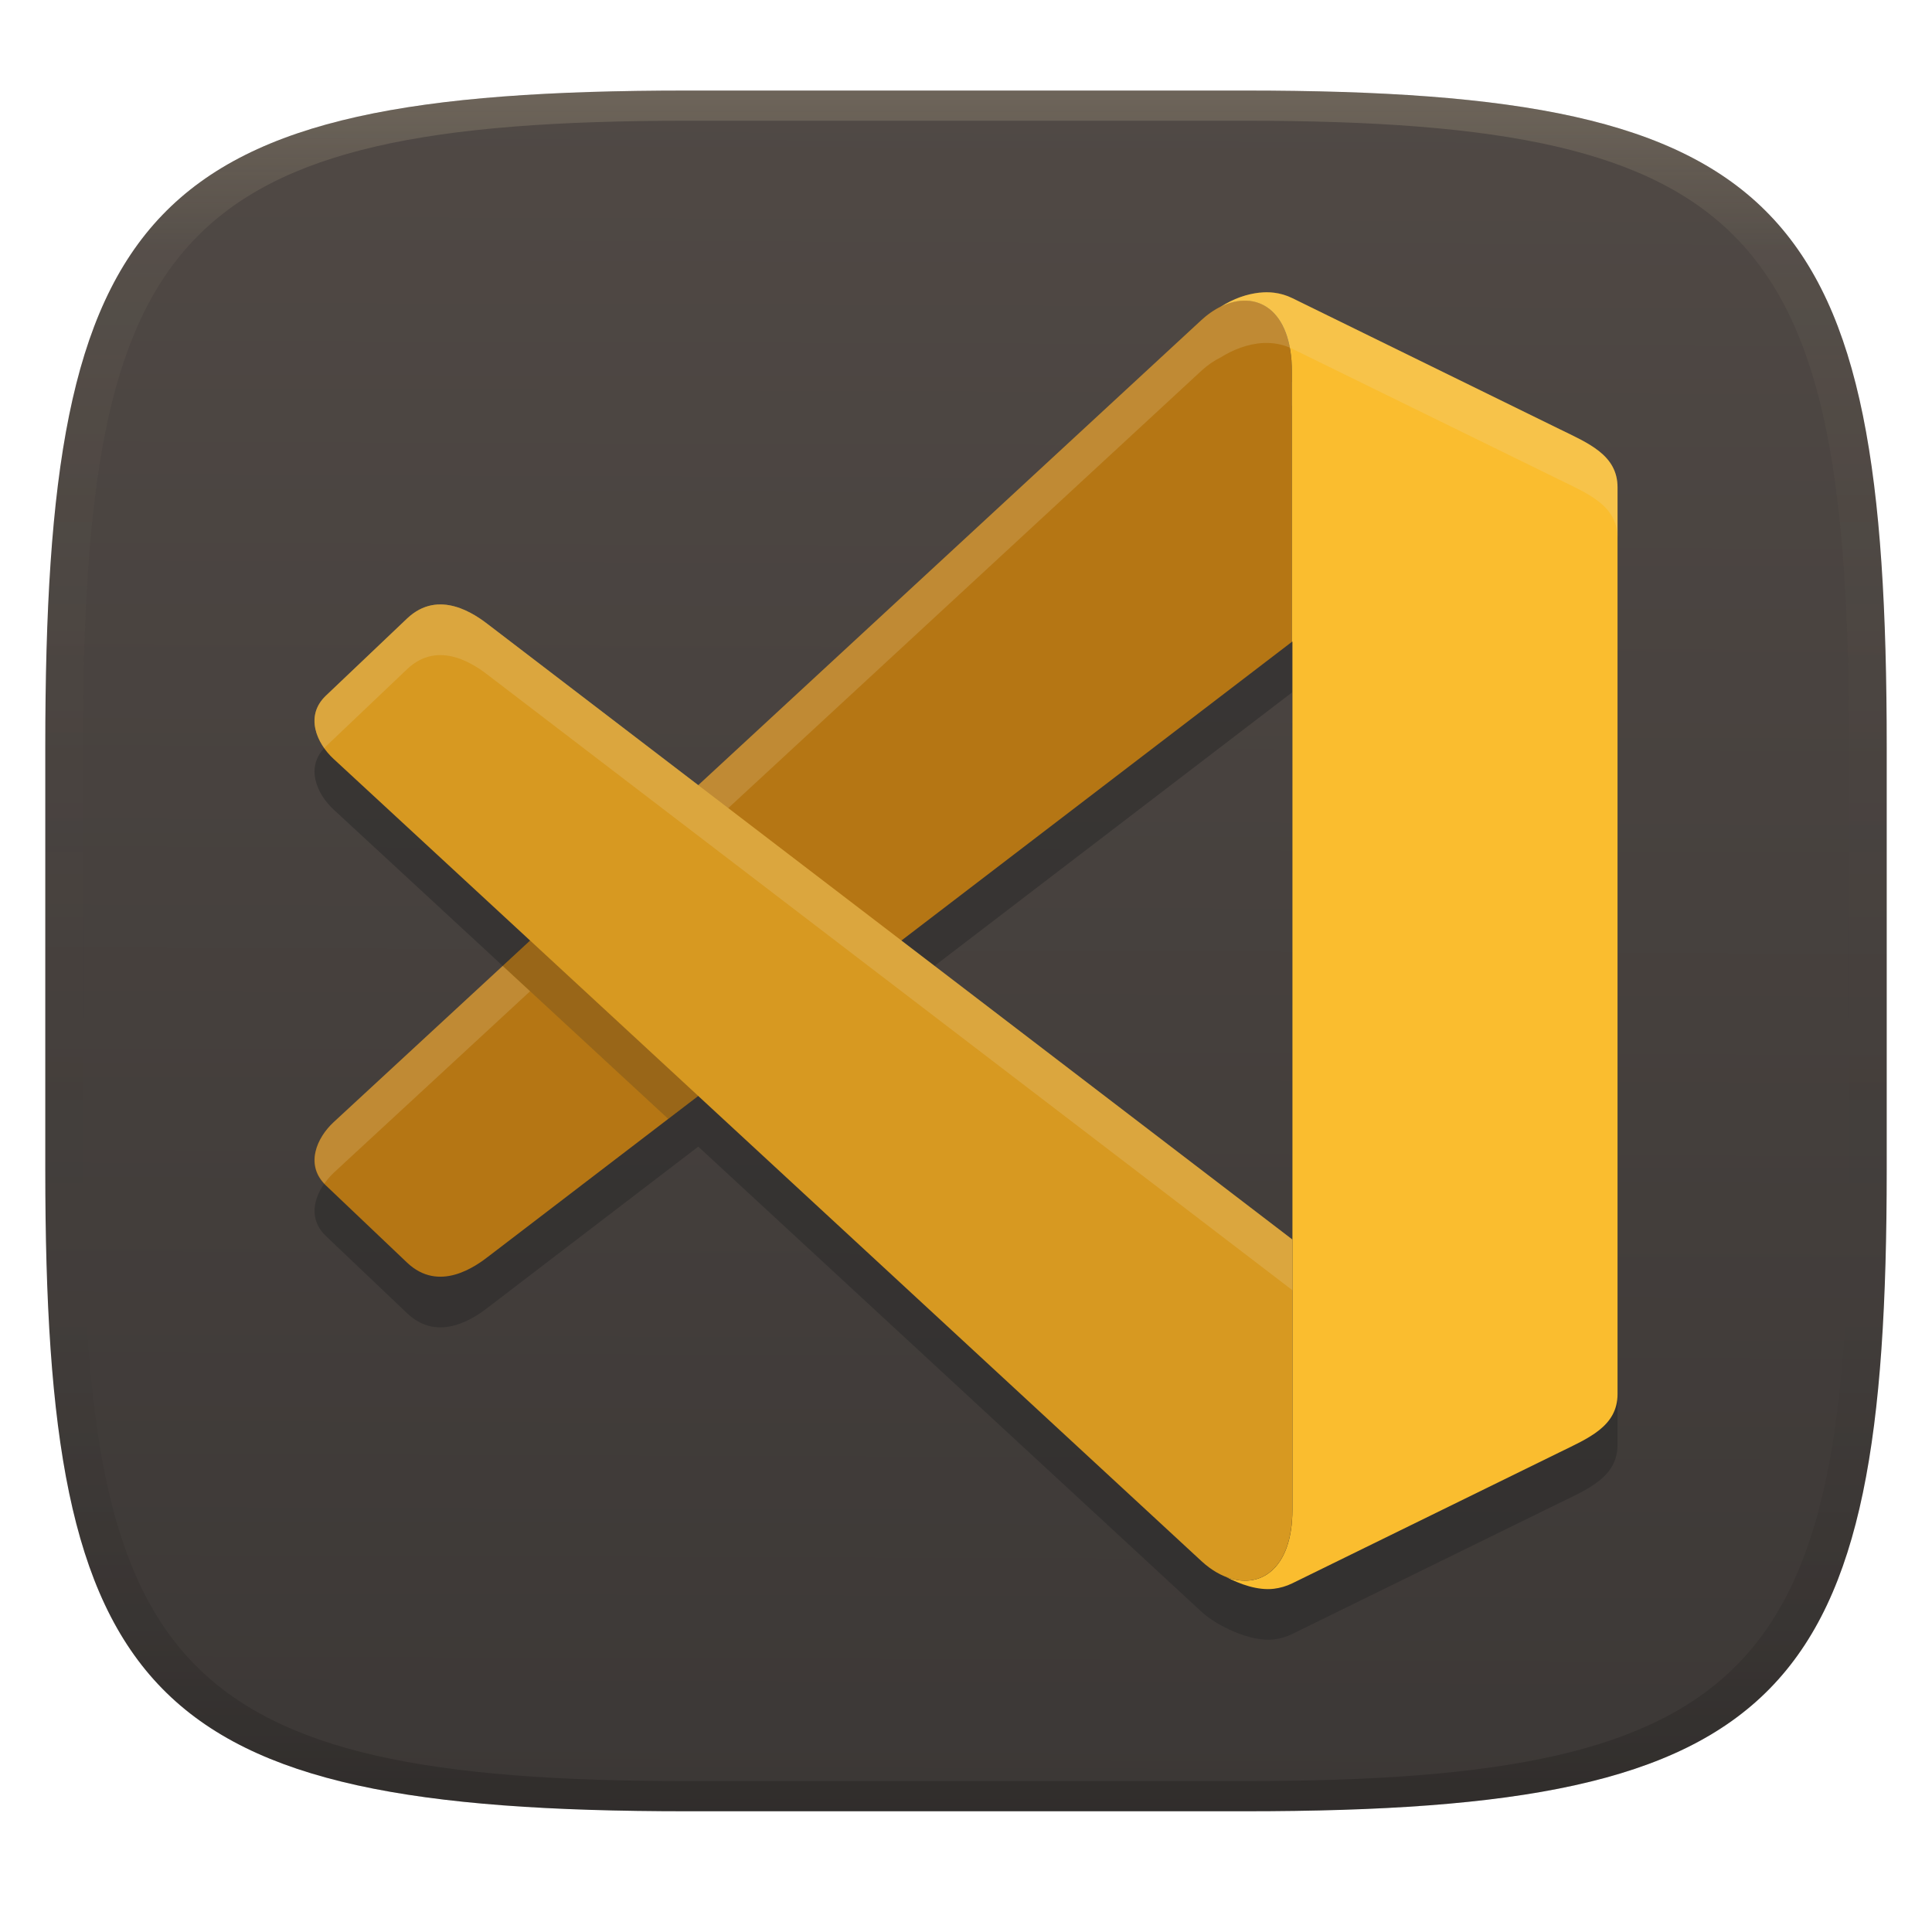
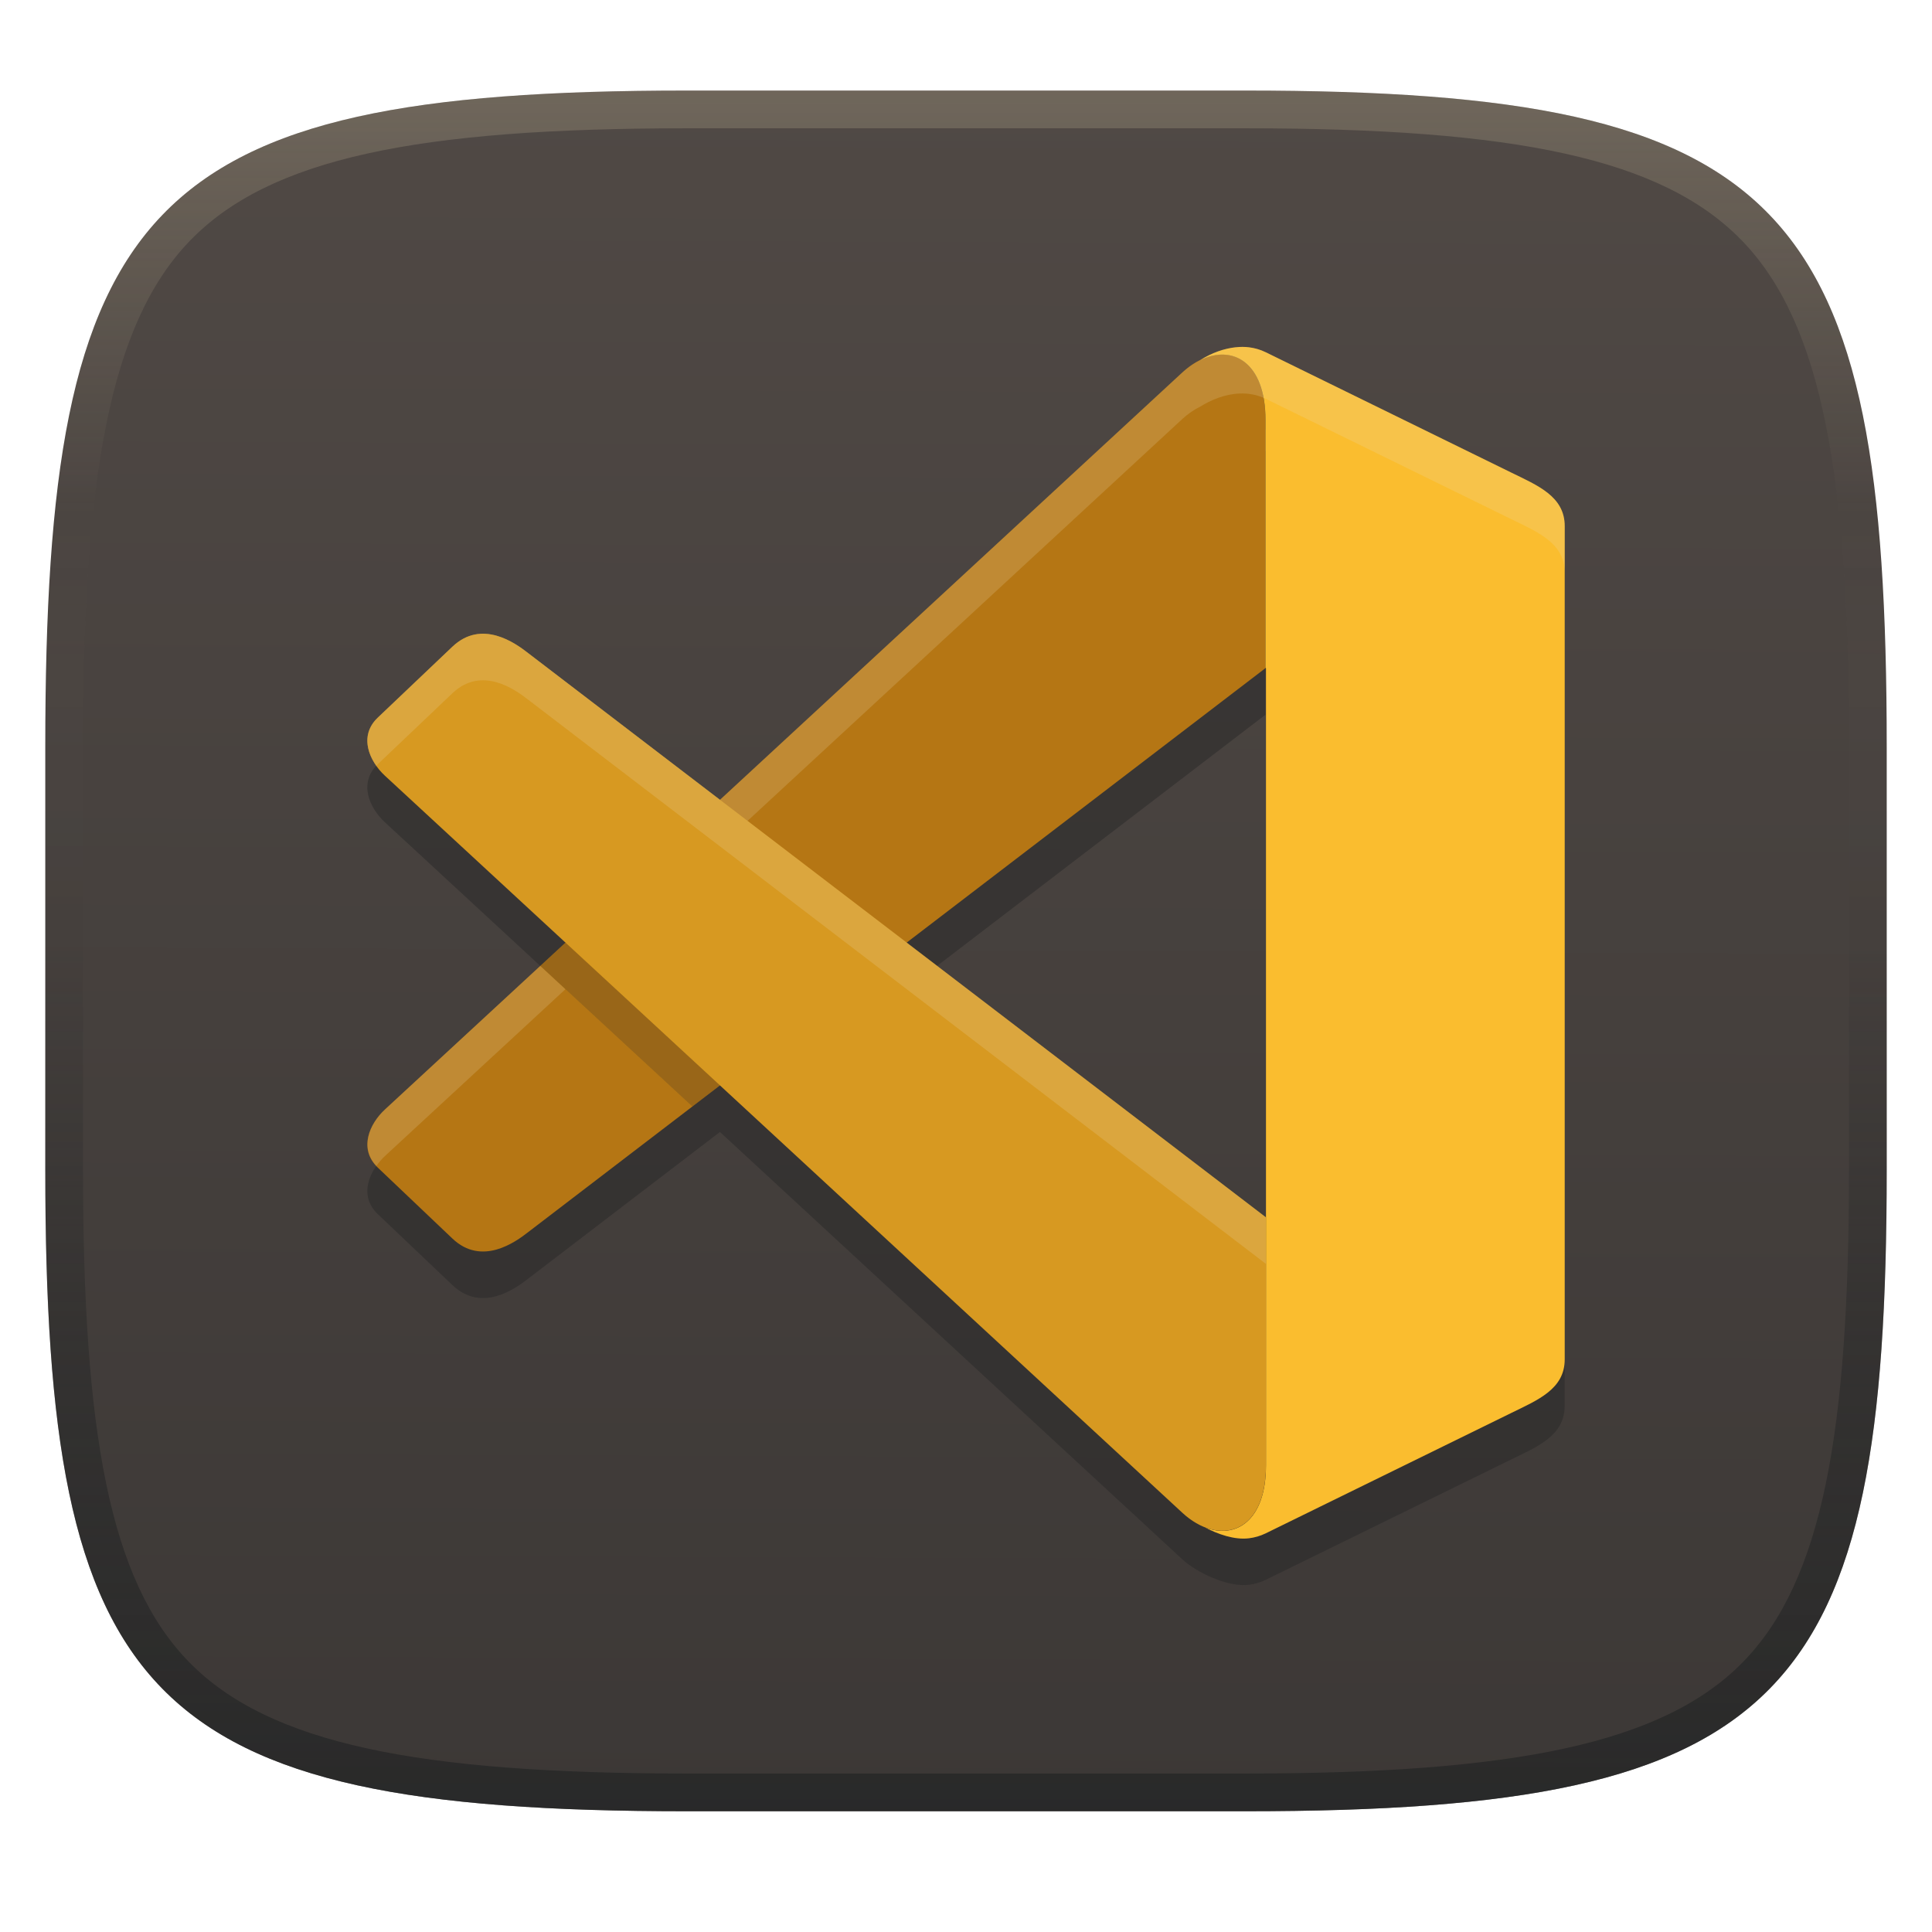
<svg xmlns="http://www.w3.org/2000/svg" width="256" height="256" version="1.1">
  <defs>
-     <linearGradient id="linearGradient31" x1=".5" x2=".5" y2="1" gradientTransform="matrix(244,0,0,228,5.986,12)" gradientUnits="userSpaceOnUse">
-       <stop stop-color="#ebdbb2" stop-opacity=".2" offset="0" />
-       <stop stop-color="#ebdbb2" stop-opacity=".05" offset=".1" />
-       <stop stop-opacity="0" offset=".704" />
-       <stop stop-opacity=".1" offset=".897" />
-       <stop stop-opacity=".2" offset="1" />
-     </linearGradient>
    <linearGradient id="linearGradient6" x1="140" x2="139.21" y1="12" y2="240" gradientUnits="userSpaceOnUse">
      <stop stop-color="#504945" offset="0" />
      <stop stop-color="#3c3836" offset="1" />
    </linearGradient>
+     <linearGradient id="linearGradient10" x1="128" x2="128" y1="12" y2="240" gradientUnits="userSpaceOnUse">
+       <stop stop-color="#ebdbb2" stop-opacity=".2" offset="0" />
+       <stop stop-color="#ebdbb2" stop-opacity="0" offset=".247" />
+       <stop stop-color="#1d2021" stop-opacity=".05" offset=".505" />
+       <stop stop-color="#1d2021" stop-opacity=".396" offset=".753" />
+       <stop stop-color="#1d2021" stop-opacity=".604" offset="1" />
+     </linearGradient>
  </defs>
  <path d="m165 12c72 0 85 15 85 87v56c0 70-13 85-85 85h-74c-72 0-85-15-85-85v-56c0-72 13-87 85-87z" fill="url(#linearGradient6)" style="isolation:isolate" />
-   <path d="m167.43 45.45c7.548 9.643 7.006 11.937-5.668 1.901-0.87 0.429-1.736 1.009-2.562 1.772l-66.675 61.628-27.652-21.147c-1.859-1.46-6.701-4.947-10.93-0.928l-10.76 10.225c-2.822 2.684-1.218 6.299 1.02 8.369l0.003 5e-3 26.04 24.071-26.04 24.068v5e-3c-2.238 2.07-3.842 5.684-1.02 8.369l10.757 10.228c4.229 4.019 9.074 0.529 10.933-0.931l27.649-21.147 66.675 61.628c2.035 1.88 6.522 4.042 9.593 3.668 0.812-0.1 1.633-0.327 2.449-0.726l35.35-17.33c3.852-1.888 7.739-3.45 7.739-7.739v-120.15c0-4.29-3.887-5.853-7.739-7.739l-35.35-17.328c-1.25-0.613-4.592-1.768-3.812-0.771zm3.754 10.54c0 117.06 0.068-74.551 0.068 114.97l-51.804-39.618 51.736-39.573z" fill="#282828" opacity=".5" stroke-width="1.342" style="isolation:isolate;paint-order:stroke fill markers" />
-   <path d="m44.203 148.7 114.99-106.29c5.222-4.825 11.985-3.114 11.985 6.866v35.776l-106.31 81.319c-1.859 1.46-6.703 4.947-10.932 0.929l-10.757-10.226c-2.822-2.684-1.219-6.3 1.02-8.37z" fill="#b57614" stroke-width="20.35" style="isolation:isolate;paint-order:stroke fill markers" />
-   <path d="m167.85 38.726c-0.312 0.001-0.621 0.021-0.928 0.055v-0.008c-1.751 0.195-3.457 0.791-5.16 1.864 4.631-2.285 9.423 0.237 9.423 8.639v35.727l0.068 0.039v114.98c0 8.001-4.39 10.661-8.805 8.926 1.853 0.972 4.231 1.83 6.346 1.572 0.812-0.1 1.633-0.327 2.449-0.726l35.35-17.33c3.852-1.888 7.739-3.45 7.739-7.739v-120.15c0-4.29-3.887-5.853-7.739-7.739l-35.35-17.327c-0.815-0.4-1.637-0.627-2.449-0.726-0.317-0.039-0.632-0.056-0.944-0.055z" fill="#fabd2f" stroke-width="1.342" style="isolation:isolate;paint-order:stroke fill markers" />
-   <path d="m167.43 38.736c-2.108 0.091-4.123 0.927-5.668 1.901-0.87 0.429-1.736 1.009-2.562 1.772l-66.675 61.628-27.652-21.147c-1.859-1.46-6.701-4.947-10.93-0.928l-10.76 10.225c-2.259 2.148-1.667 4.882-0.199 6.953 0.074-0.078 0.116-0.162 0.197-0.239l10.76-10.225c4.229-4.019 9.071-0.532 10.93 0.928l27.652 21.147 66.675-61.628c0.826-0.763 1.691-1.343 2.562-1.772 1.545-0.973 3.561-1.809 5.668-1.901 1.265-0.055 2.562 0.158 3.812 0.771l35.352 17.327c3.852 1.886 7.739 3.45 7.739 7.739v-6.714c0-4.29-3.887-5.853-7.739-7.739l-35.35-17.327c-1.25-0.613-2.547-0.826-3.812-0.771zm-100.82 89.251-22.408 20.712v5e-3c-2.174 2.01-3.713 5.471-1.216 8.128 0.365-0.515 0.771-1.001 1.216-1.413v-5e-3l26.04-24.068z" fill="#ebdbb2" opacity=".2" stroke-width="1.342" style="isolation:isolate;paint-order:stroke fill markers" />
-   <path d="m44.203 100.56 114.99 106.29c5.222 4.825 12.053 3.151 12.053-6.829v-35.777l-106.38-81.355c-1.859-1.46-6.703-4.947-10.932-0.929l-10.757 10.226c-2.822 2.684-1.219 6.3 1.02 8.37z" fill="#d79921" stroke-width="20.35" style="isolation:isolate;paint-order:stroke fill markers" />
-   <path d="m57.976 80.103c-1.332 0.081-2.713 0.603-4.035 1.859l-10.76 10.225c-2.259 2.148-1.667 4.884-0.199 6.956 0.074-0.079 0.118-0.164 0.199-0.241l10.757-10.228c4.229-4.019 9.071-0.529 10.93 0.931l106.38 81.354v29.123c5e-5 -0.021 3e-3 -0.039 3e-3 -0.06v-35.777l-106.38-81.354c-1.278-1.004-3.965-2.965-6.895-2.787z" fill="#ebdbb2" opacity=".2" stroke-width="1.342" style="isolation:isolate;paint-order:stroke fill markers" />
-   <path d="m70.246 124.63-3.634 3.356 21.936 20.277 3.977-3.041z" fill="#282828" opacity=".2" stroke-width="1.342" style="isolation:isolate;paint-order:stroke fill markers" />
-   <path d="m91 12c-72 0-85 15-85 87v56c0 70 13 85 85 85h74c72 0 85-15 85-85v-56c0-72-13-87-85-87zm0 4h74c68 0 80 15 80 83v56c0 66-12 81-80 81h-74c-68 0-80-15-80-81v-56c0-68 12-83 80-83z" fill="url(#linearGradient31)" style="isolation:isolate" />
+   <path d="m164.23 52.143c6.936 8.861 6.438 10.969-5.209 1.747-0.8 0.394-1.595 0.927-2.354 1.629l-61.269 56.631-25.41-19.432c-1.708-1.342-6.158-4.546-10.044-0.853l-9.887 9.396c-2.594 2.467-1.119 5.788 0.937 7.69l0.003 4e-3 23.928 22.119-23.928 22.116v4e-3c-2.057 1.902-3.531 5.224-0.937 7.69l9.885 9.399c3.886 3.693 8.338 0.486 10.046-0.855l25.407-19.432 61.269 56.631c1.87 1.728 5.993 3.715 8.815 3.37 0.747-0.092 1.501-0.3 2.25-0.667l32.484-15.925c3.54-1.735 7.112-3.17 7.112-7.112v-110.41c0-3.942-3.572-5.378-7.112-7.112l-32.484-15.923c-1.149-0.563-4.22-1.624-3.503-0.708zm3.45 9.685c0 107.57 0.063-68.506 0.063 105.65l-47.603-36.405 47.541-36.364z" fill="#282828" opacity=".5" stroke-width="1.401" style="isolation:isolate;paint-order:stroke fill markers" />
+   <path d="m50.997 147.02 105.67-97.671c4.798-4.434 11.013-2.861 11.013 6.309v32.875l-97.69 74.725c-1.708 1.342-6.16 4.546-10.046 0.853l-9.885-9.397c-2.594-2.466-1.12-5.79 0.937-7.691z" fill="#b57614" stroke-width="18.7" style="isolation:isolate;paint-order:stroke fill markers" />
+   <path d="m164.62 45.965c-0.287 1e-3 -0.571 0.019-0.853 0.051v-0.007c-1.609 0.18-3.177 0.727-4.741 1.713 4.256-2.1 8.659 0.218 8.659 7.938v32.83l0.063 0.036v105.66c0 7.352-4.034 9.796-8.091 8.202 1.703 0.893 3.888 1.681 5.831 1.444 0.746-0.092 1.501-0.3 2.25-0.667l32.484-15.925c3.54-1.735 7.112-3.17 7.112-7.112v-110.41c0-3.942-3.572-5.378-7.112-7.112l-32.484-15.922c-0.749-0.367-1.504-0.576-2.25-0.667-0.291-0.035-0.581-0.052-0.867-0.051z" fill="#fabd2f" stroke-width="1.234" style="isolation:isolate;paint-order:stroke fill markers" />
+   <path d="m164.23 45.974c-1.937 0.084-3.789 0.852-5.209 1.747-0.8 0.394-1.595 0.927-2.354 1.629l-61.269 56.631-25.41-19.432c-1.708-1.342-6.158-4.546-10.044-0.853l-9.887 9.396c-2.076 1.974-1.532 4.486-0.183 6.389 0.068-0.072 0.107-0.149 0.181-0.219l9.887-9.396c3.886-3.693 8.335-0.489 10.044 0.853l25.41 19.432 61.269-56.631c0.759-0.701 1.554-1.234 2.354-1.629 1.42-0.894 3.272-1.663 5.209-1.747 1.162-0.05 2.354 0.145 3.503 0.708l32.485 15.922c3.54 1.733 7.112 3.17 7.112 7.112v-6.17c0-3.942-3.572-5.378-7.112-7.112l-32.484-15.922c-1.149-0.563-2.341-0.759-3.503-0.708zm-92.645 82.014-20.591 19.033v4e-3c-1.997 1.847-3.412 5.027-1.118 7.469 0.336-0.473 0.708-0.92 1.118-1.299v-4e-3l23.928-22.116z" fill="#ebdbb2" opacity=".2" stroke-width="1.401" style="isolation:isolate;paint-order:stroke fill markers" />
+   <path d="m50.997 102.78 105.67 97.671c4.798 4.434 11.076 2.895 11.076-6.275v-32.876l-97.754-74.758c-1.708-1.342-6.16-4.546-10.046-0.853l-9.885 9.397c-2.594 2.467-1.12 5.79 0.937 7.691z" fill="#d79921" stroke-width="18.7" style="isolation:isolate;paint-order:stroke fill markers" />
+   <path d="m63.654 83.986c-1.224 0.074-2.493 0.554-3.708 1.708l-9.887 9.396c-2.076 1.974-1.532 4.488-0.183 6.392 0.068-0.073 0.108-0.15 0.183-0.222l9.885-9.399c3.886-3.693 8.335-0.486 10.044 0.855l97.754 74.757v26.762c4e-5 -0.019 3e-3 -0.036 3e-3 -0.055v-32.876l-97.754-74.757c-1.175-0.922-3.644-2.724-6.336-2.561z" fill="#ebdbb2" opacity=".2" stroke-width="1.401" style="isolation:isolate;paint-order:stroke fill markers" />
+   <path d="m74.929 124.9-3.339 3.084 20.157 18.633 3.655-2.795z" fill="#282828" opacity=".2" stroke-width="1.401" style="isolation:isolate;paint-order:stroke fill markers" />
+   <path d="m91 12c-72 0-85 15-85 87v56c0 70 13 85 85 85h74c72 0 85-15 85-85v-56c0-72-13-87-85-87zm0 5h74c35.653 0 55.307 3.945 65.895 14.965 10.588 11.02 14.105 31.336 14.105 67.035v56c0 34.69-3.494 54.457-14.07 65.25-10.577 10.793-30.277 14.75-65.93 14.75h-74c-35.653 0-55.353-3.957-65.93-14.75-10.577-10.793-14.07-30.56-14.07-65.25v-56c0-35.699 3.518-56.015 14.105-67.035 10.588-11.02 30.242-14.965 65.895-14.965z" fill="url(#linearGradient10)" style="isolation:isolate" />
</svg>
